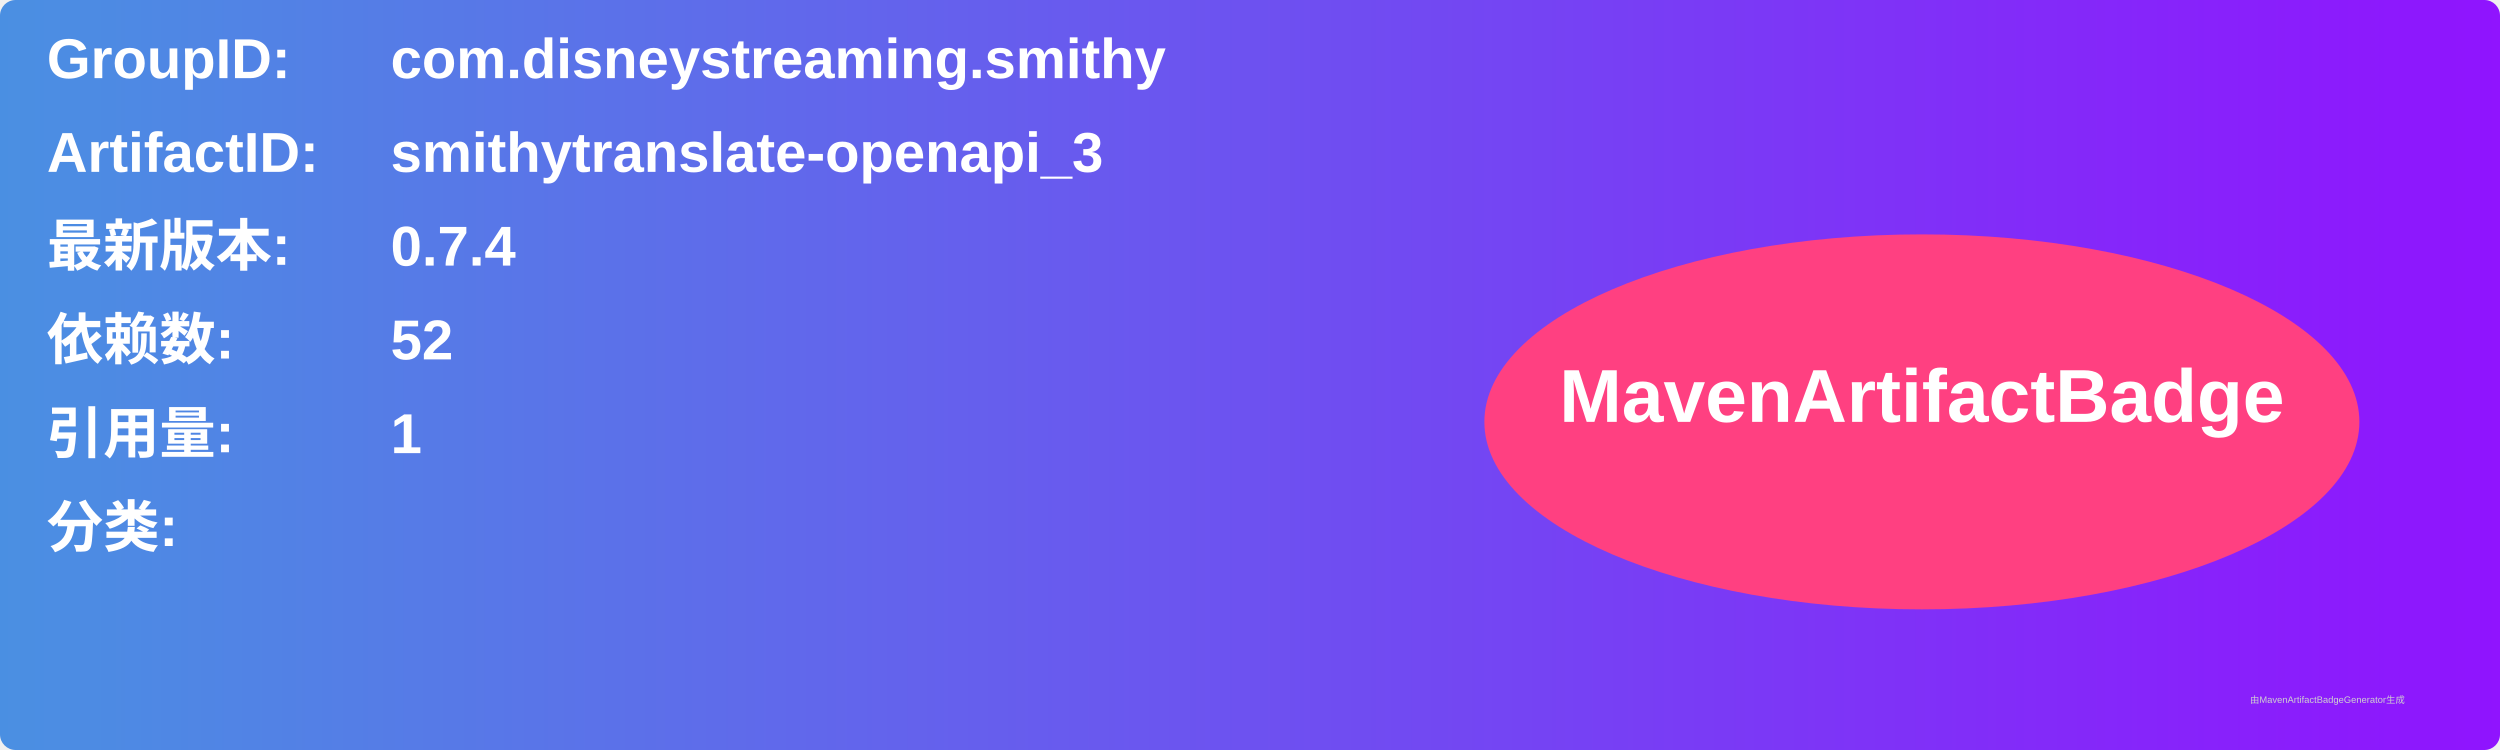
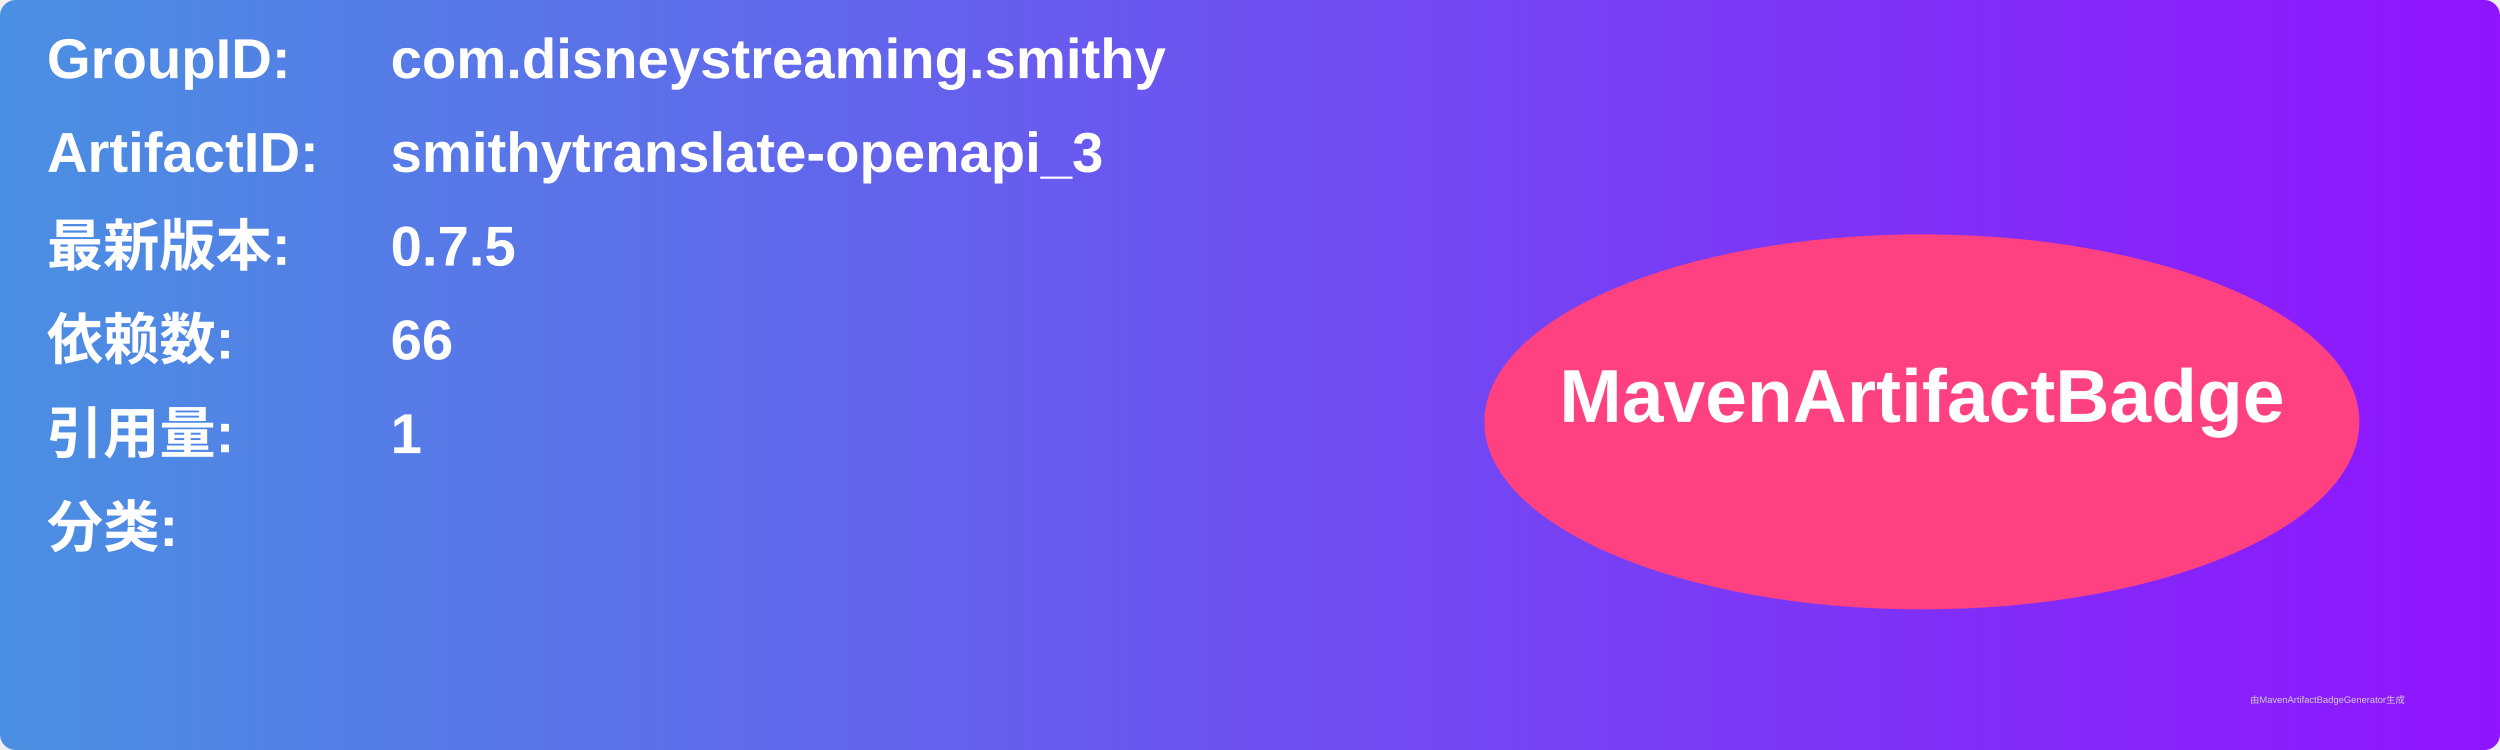
<svg xmlns="http://www.w3.org/2000/svg" width="800" height="240" viewBox="0 0 800 240">
  <linearGradient id="grad" x1="0%" y1="0%" x2="100%" y2="0%">
    <stop offset="0%" stop-color="#4a90e2" />
    <stop offset="100%" stop-color="#9013fe" />
  </linearGradient>
  <rect width="100%" height="100%" rx="5" ry="5" fill="url(#grad)" />
  <g transform="translate(15, 15)">
    <text x="0" y="10" font-family="Arial" font-size="18" fill="white" font-weight="bold" width="260">GroupID:</text>
    <text x="110" y="10" font-family="Arial" font-size="18" fill="white" font-weight="bold" width="460">com.disneystreaming.smithy</text>
    <text x="0" y="40" font-family="Arial" font-size="18" fill="white" font-weight="bold" width="260">ArtifactID:</text>
    <text x="110" y="40" font-family="Arial" font-size="18" fill="white" font-weight="bold" width="460">smithytranslate-openapi_3</text>
    <text x="0" y="70" font-family="Arial" font-size="18" fill="white" font-weight="bold">最新版本:</text>
    <text x="110" y="70" font-family="Arial" font-size="18" fill="white" font-weight="bold">
-       <tspan font-weight="bold">0.7.4</tspan>
+       <tspan font-weight="bold">0.7.5</tspan>
    </text>
    <text x="0" y="100" font-family="Arial" font-size="18" fill="white" font-weight="bold">依赖数: </text>
    <text x="110" y="100" font-family="Arial" font-size="18" fill="white">
-       <tspan font-weight="bold">52</tspan>
+       <tspan font-weight="bold">66</tspan>
    </text>
    <text x="0" y="130" font-family="Arial" font-size="18" fill="white" font-weight="bold">引用量: </text>
    <text x="110" y="130" font-family="Arial" font-size="18" fill="white">
      <tspan font-weight="bold">1</tspan>
    </text>
    <text x="0" y="160" font-family="Arial" font-size="18" fill="white" font-weight="bold">分类:</text>
    <text x="10" y="190" font-family="Arial" font-size="10" fill="white">
      <tspan font-weight="bold" />
    </text>
    <ellipse cx="600" cy="120" rx="140" ry="60" fill="#ff4081" />
    <text x="600" y="120" text-anchor="middle" font-family="Arial" font-size="24" fill="white" font-weight="bold">MavenArtifactBadge</text>
  </g>
  <text x="720" y="225" font-family="Arial" font-size="3" fill="#d0d0d0">由MavenArtifactBadgeGenerator生成</text>
</svg>
